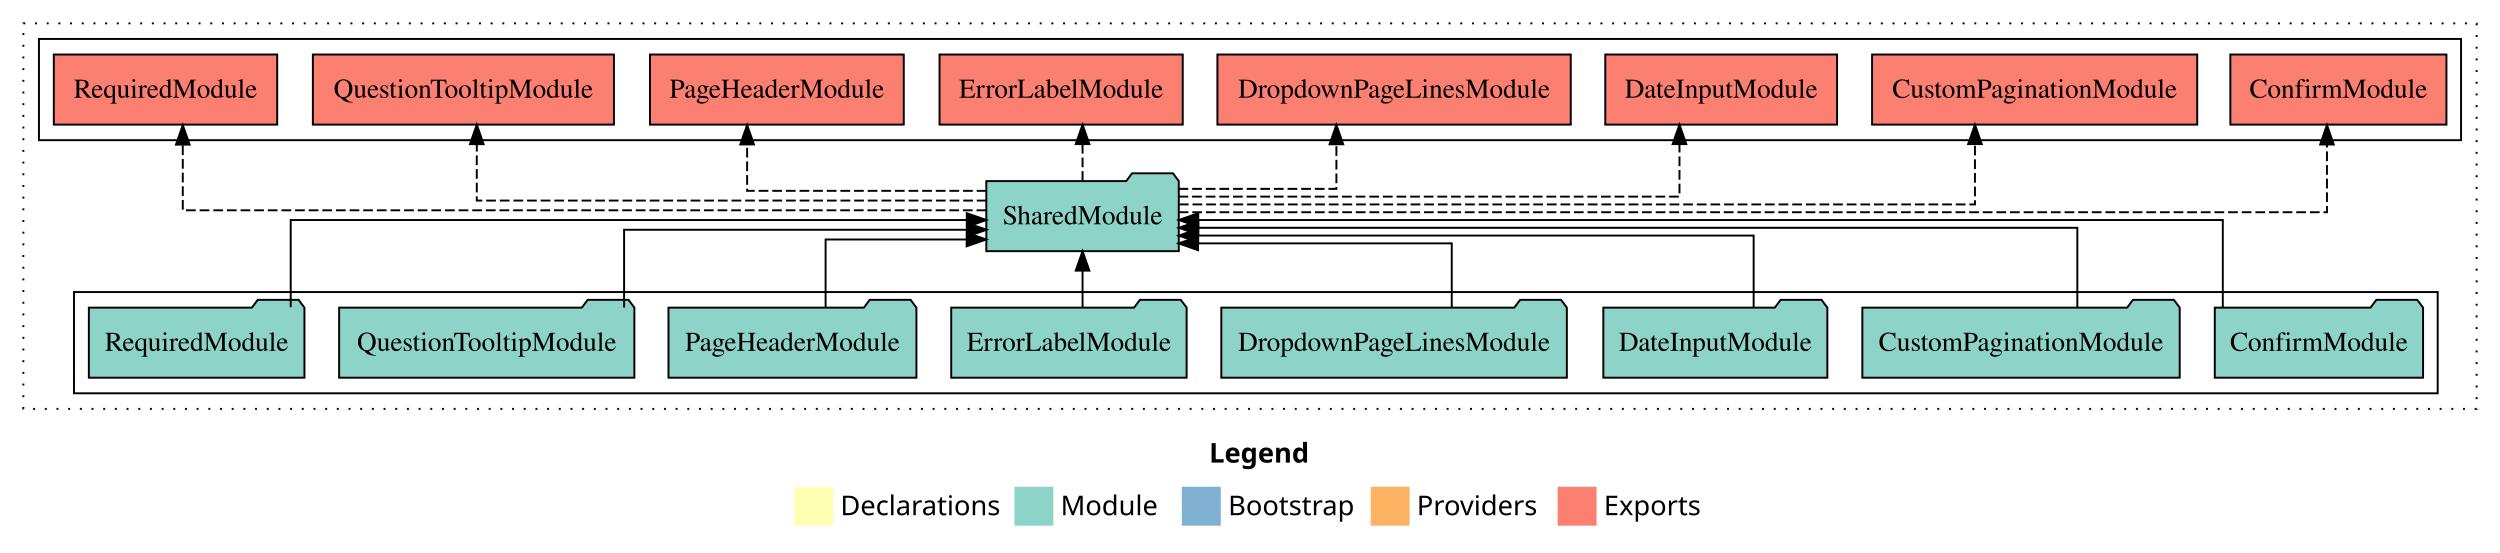
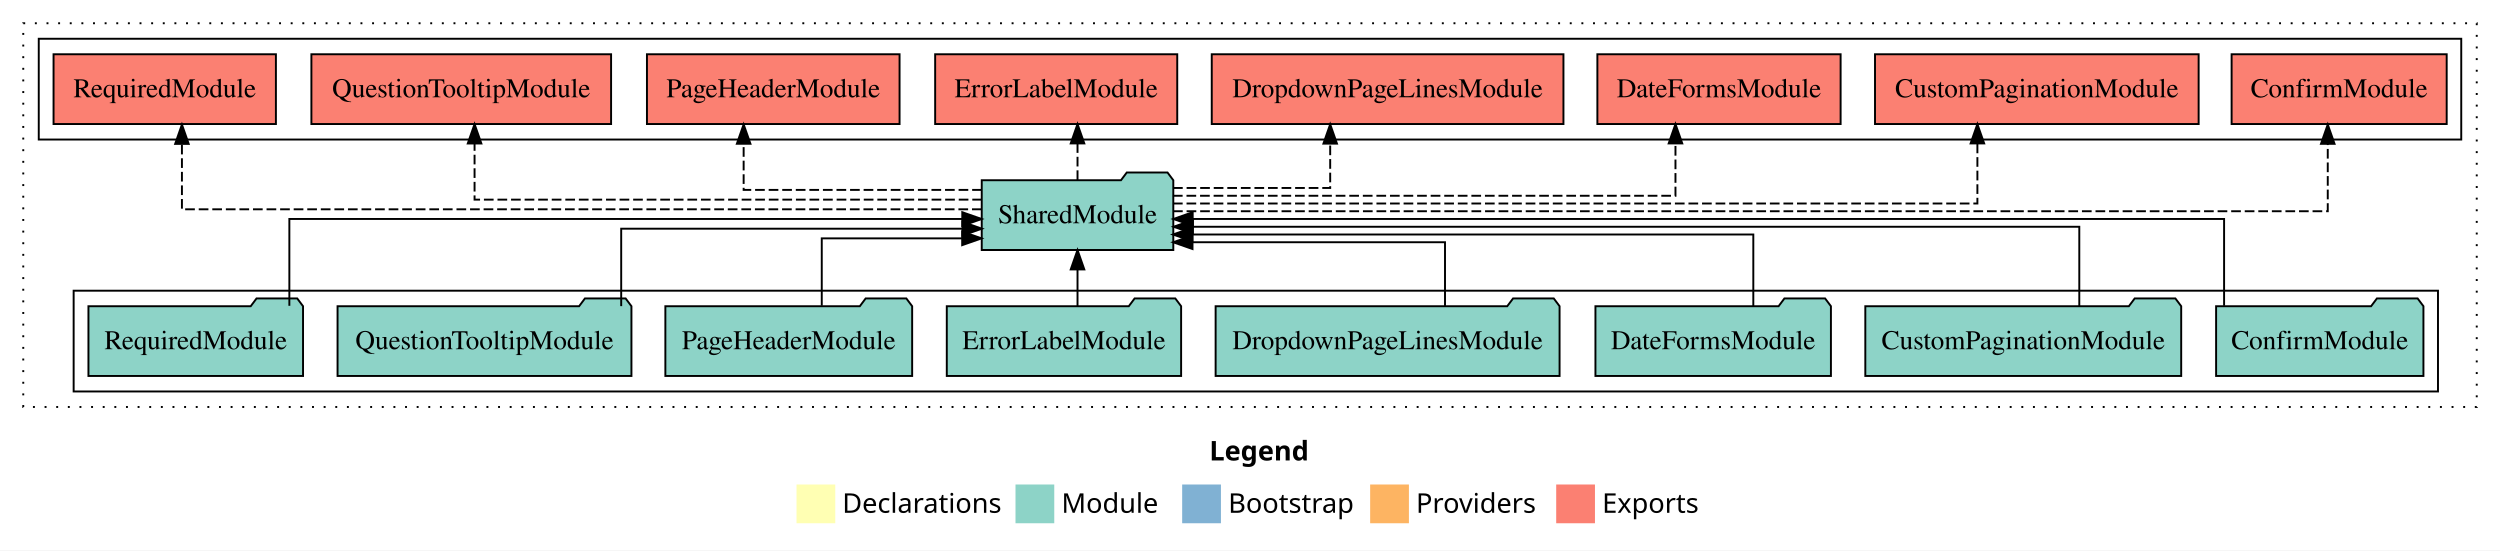
- <svg xmlns="http://www.w3.org/2000/svg" width="1284pt" height="284pt" viewBox="0.00 0.00 1284.00 284.00">
+ <svg xmlns="http://www.w3.org/2000/svg" width="1290pt" height="284pt" viewBox="0.00 0.00 1290.00 284.00">
  <g id="graph0" class="graph" transform="scale(1 1) rotate(0) translate(4 280)">
-     <polygon fill="#ffffff" stroke="transparent" points="-4,4 -4,-280 1280,-280 1280,4 -4,4" />
-     <text text-anchor="start" x="617.009" y="-42.4" font-family="sans-serif" font-weight="bold" font-size="14.00" fill="#000000">Legend</text>
-     <polygon fill="#ffffb3" stroke="transparent" points="404,-10 404,-30 424,-30 424,-10 404,-10" />
-     <text text-anchor="start" x="427.629" y="-15.4" font-family="sans-serif" font-size="14.00" fill="#000000">  Declarations</text>
-     <polygon fill="#8dd3c7" stroke="transparent" points="517,-10 517,-30 537,-30 537,-10 517,-10" />
-     <text text-anchor="start" x="540.725" y="-15.4" font-family="sans-serif" font-size="14.00" fill="#000000">  Module</text>
-     <polygon fill="#80b1d3" stroke="transparent" points="603,-10 603,-30 623,-30 623,-10 603,-10" />
-     <text text-anchor="start" x="626.781" y="-15.4" font-family="sans-serif" font-size="14.00" fill="#000000">  Bootstrap</text>
-     <polygon fill="#fdb462" stroke="transparent" points="700,-10 700,-30 720,-30 720,-10 700,-10" />
-     <text text-anchor="start" x="723.673" y="-15.4" font-family="sans-serif" font-size="14.00" fill="#000000">  Providers</text>
-     <polygon fill="#fb8072" stroke="transparent" points="796,-10 796,-30 816,-30 816,-10 796,-10" />
-     <text text-anchor="start" x="819.726" y="-15.4" font-family="sans-serif" font-size="14.00" fill="#000000">  Exports</text>
+     <polygon fill="#ffffff" stroke="transparent" points="-4,4 -4,-280 1286,-280 1286,4 -4,4" />
+     <text text-anchor="start" x="620.009" y="-42.4" font-family="sans-serif" font-weight="bold" font-size="14.00" fill="#000000">Legend</text>
+     <polygon fill="#ffffb3" stroke="transparent" points="407,-10 407,-30 427,-30 427,-10 407,-10" />
+     <text text-anchor="start" x="430.629" y="-15.4" font-family="sans-serif" font-size="14.00" fill="#000000">  Declarations</text>
+     <polygon fill="#8dd3c7" stroke="transparent" points="520,-10 520,-30 540,-30 540,-10 520,-10" />
+     <text text-anchor="start" x="543.725" y="-15.4" font-family="sans-serif" font-size="14.00" fill="#000000">  Module</text>
+     <polygon fill="#80b1d3" stroke="transparent" points="606,-10 606,-30 626,-30 626,-10 606,-10" />
+     <text text-anchor="start" x="629.781" y="-15.4" font-family="sans-serif" font-size="14.00" fill="#000000">  Bootstrap</text>
+     <polygon fill="#fdb462" stroke="transparent" points="703,-10 703,-30 723,-30 723,-10 703,-10" />
+     <text text-anchor="start" x="726.673" y="-15.4" font-family="sans-serif" font-size="14.00" fill="#000000">  Providers</text>
+     <polygon fill="#fb8072" stroke="transparent" points="799,-10 799,-30 819,-30 819,-10 799,-10" />
+     <text text-anchor="start" x="822.726" y="-15.4" font-family="sans-serif" font-size="14.00" fill="#000000">  Exports</text>
    <g id="clust1" class="cluster">
-       <polygon fill="none" stroke="#000000" stroke-dasharray="1,5" points="8,-70 8,-268 1268,-268 1268,-70 8,-70" />
+       <polygon fill="none" stroke="#000000" stroke-dasharray="1,5" points="8,-70 8,-268 1274,-268 1274,-70 8,-70" />
    </g>
    <g id="clust3" class="cluster">
-       <polygon fill="none" stroke="#000000" points="34,-78 34,-130 1248,-130 1248,-78 34,-78" />
+       <polygon fill="none" stroke="#000000" points="34,-78 34,-130 1254,-130 1254,-78 34,-78" />
    </g>
    <g id="clust4" class="cluster">
-       <polygon fill="none" stroke="#000000" points="16,-208 16,-260 1260,-260 1260,-208 16,-208" />
+       <polygon fill="none" stroke="#000000" points="16,-208 16,-260 1266,-260 1266,-208 16,-208" />
    </g>
    <g id="node1" class="node">
-       <polygon fill="#8dd3c7" stroke="#000000" points="1240.489,-122 1237.489,-126 1216.489,-126 1213.489,-122 1133.511,-122 1133.511,-86 1240.489,-86 1240.489,-122" />
-       <text text-anchor="middle" x="1187" y="-99.8" font-family="Times,serif" font-size="14.00" fill="#000000">ConfirmModule</text>
+       <polygon fill="#8dd3c7" stroke="#000000" points="1246.489,-122 1243.489,-126 1222.489,-126 1219.489,-122 1139.511,-122 1139.511,-86 1246.489,-86 1246.489,-122" />
+       <text text-anchor="middle" x="1193" y="-99.8" font-family="Times,serif" font-size="14.00" fill="#000000">ConfirmModule</text>
    </g>
    <g id="node9" class="node">
      <polygon fill="#8dd3c7" stroke="#000000" points="601.423,-187 598.423,-191 577.423,-191 574.423,-187 502.577,-187 502.577,-151 601.423,-151 601.423,-187" />
      <text text-anchor="middle" x="552" y="-164.8" font-family="Times,serif" font-size="14.00" fill="#000000">SharedModule</text>
    </g>
    <g id="edge1" class="edge">
-       <path fill="none" stroke="#000000" d="M1137.631,-122.222C1137.631,-140.828 1137.631,-167 1137.631,-167 1137.631,-167 611.426,-167 611.426,-167" />
-       <polygon fill="#000000" stroke="#000000" points="611.426,-163.5 601.426,-167 611.426,-170.5 611.426,-163.5" />
+       <path fill="none" stroke="#000000" d="M1143.631,-122.222C1143.631,-140.828 1143.631,-167 1143.631,-167 1143.631,-167 611.424,-167 611.424,-167" />
+       <polygon fill="#000000" stroke="#000000" points="611.424,-163.5 601.424,-167 611.424,-170.5 611.424,-163.5" />
    </g>
    <g id="node2" class="node">
-       <polygon fill="#8dd3c7" stroke="#000000" points="1115.496,-122 1112.496,-126 1091.496,-126 1088.496,-122 952.504,-122 952.504,-86 1115.496,-86 1115.496,-122" />
-       <text text-anchor="middle" x="1034" y="-99.8" font-family="Times,serif" font-size="14.00" fill="#000000">CustomPaginationModule</text>
+       <polygon fill="#8dd3c7" stroke="#000000" points="1121.496,-122 1118.496,-126 1097.496,-126 1094.496,-122 958.504,-122 958.504,-86 1121.496,-86 1121.496,-122" />
+       <text text-anchor="middle" x="1040" y="-99.8" font-family="Times,serif" font-size="14.00" fill="#000000">CustomPaginationModule</text>
    </g>
    <g id="edge2" class="edge">
-       <path fill="none" stroke="#000000" d="M1062.916,-122.022C1062.916,-139.373 1062.916,-163 1062.916,-163 1062.916,-163 611.453,-163 611.453,-163" />
-       <polygon fill="#000000" stroke="#000000" points="611.453,-159.5 601.453,-163 611.453,-166.5 611.453,-159.5" />
+       <path fill="none" stroke="#000000" d="M1068.916,-122.022C1068.916,-139.373 1068.916,-163 1068.916,-163 1068.916,-163 611.564,-163 611.564,-163" />
+       <polygon fill="#000000" stroke="#000000" points="611.564,-159.5 601.564,-163 611.564,-166.5 611.564,-159.5" />
    </g>
    <g id="node3" class="node">
-       <polygon fill="#8dd3c7" stroke="#000000" points="934.528,-122 931.528,-126 910.528,-126 907.528,-122 819.472,-122 819.472,-86 934.528,-86 934.528,-122" />
-       <text text-anchor="middle" x="877" y="-99.8" font-family="Times,serif" font-size="14.00" fill="#000000">DateInputModule</text>
+       <polygon fill="#8dd3c7" stroke="#000000" points="940.755,-122 937.755,-126 916.755,-126 913.755,-122 819.245,-122 819.245,-86 940.755,-86 940.755,-122" />
+       <text text-anchor="middle" x="880" y="-99.8" font-family="Times,serif" font-size="14.00" fill="#000000">DateFormsModule</text>
    </g>
    <g id="edge3" class="edge">
-       <path fill="none" stroke="#000000" d="M896.671,-122.009C896.671,-138.049 896.671,-159 896.671,-159 896.671,-159 611.383,-159 611.383,-159" />
-       <polygon fill="#000000" stroke="#000000" points="611.383,-155.5 601.383,-159 611.383,-162.5 611.383,-155.5" />
+       <path fill="none" stroke="#000000" d="M900.709,-122.009C900.709,-138.049 900.709,-159 900.709,-159 900.709,-159 611.222,-159 611.222,-159" />
+       <polygon fill="#000000" stroke="#000000" points="611.222,-155.5 601.222,-159 611.222,-162.5 611.222,-155.5" />
    </g>
    <g id="node4" class="node">
      <polygon fill="#8dd3c7" stroke="#000000" points="800.738,-122 797.738,-126 776.738,-126 773.738,-122 623.262,-122 623.262,-86 800.738,-86 800.738,-122" />
      <text text-anchor="middle" x="712" y="-99.8" font-family="Times,serif" font-size="14.00" fill="#000000">DropdownPageLinesModule</text>
    </g>
    <g id="edge4" class="edge">
      <path fill="none" stroke="#000000" d="M741.623,-122.124C741.623,-136.783 741.623,-155 741.623,-155 741.623,-155 611.326,-155 611.326,-155" />
      <polygon fill="#000000" stroke="#000000" points="611.326,-151.5 601.326,-155 611.326,-158.5 611.326,-151.5" />
    </g>
    <g id="node5" class="node">
      <polygon fill="#8dd3c7" stroke="#000000" points="605.457,-122 602.457,-126 581.457,-126 578.457,-122 484.543,-122 484.543,-86 605.457,-86 605.457,-122" />
      <text text-anchor="middle" x="545" y="-99.8" font-family="Times,serif" font-size="14.00" fill="#000000">ErrorLabelModule</text>
    </g>
    <g id="edge5" class="edge">
      <path fill="none" stroke="#000000" d="M552,-122.106C552,-122.106 552,-140.991 552,-140.991" />
      <polygon fill="#000000" stroke="#000000" points="548.5,-140.991 552,-150.991 555.5,-140.991 548.5,-140.991" />
    </g>
    <g id="node6" class="node">
      <polygon fill="#8dd3c7" stroke="#000000" points="466.673,-122 463.673,-126 442.673,-126 439.673,-122 339.327,-122 339.327,-86 466.673,-86 466.673,-122" />
      <text text-anchor="middle" x="403" y="-99.8" font-family="Times,serif" font-size="14.00" fill="#000000">PageHeaderModule</text>
    </g>
    <g id="edge6" class="edge">
      <path fill="none" stroke="#000000" d="M420.029,-122.24C420.029,-137.571 420.029,-157 420.029,-157 420.029,-157 492.483,-157 492.483,-157" />
      <polygon fill="#000000" stroke="#000000" points="492.483,-160.5 502.483,-157 492.483,-153.5 492.483,-160.5" />
    </g>
    <g id="node7" class="node">
      <polygon fill="#8dd3c7" stroke="#000000" points="321.822,-122 318.822,-126 297.822,-126 294.822,-122 170.179,-122 170.179,-86 321.822,-86 321.822,-122" />
      <text text-anchor="middle" x="246" y="-99.8" font-family="Times,serif" font-size="14.00" fill="#000000">QuestionTooltipModule</text>
    </g>
    <g id="edge7" class="edge">
      <path fill="none" stroke="#000000" d="M316.536,-122.034C316.536,-139.06 316.536,-162 316.536,-162 316.536,-162 492.639,-162 492.639,-162" />
      <polygon fill="#000000" stroke="#000000" points="492.639,-165.5 502.639,-162 492.639,-158.5 492.639,-165.5" />
    </g>
    <g id="node8" class="node">
      <polygon fill="#8dd3c7" stroke="#000000" points="152.367,-122 149.367,-126 128.367,-126 125.367,-122 41.633,-122 41.633,-86 152.367,-86 152.367,-122" />
      <text text-anchor="middle" x="97" y="-99.8" font-family="Times,serif" font-size="14.00" fill="#000000">RequiredModule</text>
    </g>
    <g id="edge8" class="edge">
      <path fill="none" stroke="#000000" d="M145.308,-122.222C145.308,-140.828 145.308,-167 145.308,-167 145.308,-167 492.538,-167 492.538,-167" />
      <polygon fill="#000000" stroke="#000000" points="492.538,-170.5 502.538,-167 492.538,-163.5 492.538,-170.5" />
    </g>
    <g id="node10" class="node">
-       <polygon fill="#fb8072" stroke="#000000" points="1252.49,-252 1141.51,-252 1141.51,-216 1252.49,-216 1252.49,-252" />
-       <text text-anchor="middle" x="1197" y="-229.8" font-family="Times,serif" font-size="14.00" fill="#000000">ConfirmModule </text>
+       <polygon fill="#fb8072" stroke="#000000" points="1258.49,-252 1147.51,-252 1147.51,-216 1258.49,-216 1258.49,-252" />
+       <text text-anchor="middle" x="1203" y="-229.8" font-family="Times,serif" font-size="14.00" fill="#000000">ConfirmModule </text>
    </g>
    <g id="edge9" class="edge">
-       <path fill="none" stroke="#000000" stroke-dasharray="5,2" d="M601.354,-171C751.267,-171 1191.125,-171 1191.125,-171 1191.125,-171 1191.125,-205.778 1191.125,-205.778" />
-       <polygon fill="#000000" stroke="#000000" points="1187.625,-205.778 1191.125,-215.778 1194.625,-205.778 1187.625,-205.778" />
+       <path fill="none" stroke="#000000" stroke-dasharray="5,2" d="M601.284,-171C752.092,-171 1197.125,-171 1197.125,-171 1197.125,-171 1197.125,-205.778 1197.125,-205.778" />
+       <polygon fill="#000000" stroke="#000000" points="1193.625,-205.778 1197.125,-215.778 1200.625,-205.778 1193.625,-205.778" />
    </g>
    <g id="node11" class="node">
-       <polygon fill="#fb8072" stroke="#000000" points="1124.496,-252 957.504,-252 957.504,-216 1124.496,-216 1124.496,-252" />
-       <text text-anchor="middle" x="1041" y="-229.8" font-family="Times,serif" font-size="14.00" fill="#000000">CustomPaginationModule </text>
+       <polygon fill="#fb8072" stroke="#000000" points="1130.496,-252 963.504,-252 963.504,-216 1130.496,-216 1130.496,-252" />
+       <text text-anchor="middle" x="1047" y="-229.8" font-family="Times,serif" font-size="14.00" fill="#000000">CustomPaginationModule </text>
    </g>
    <g id="edge10" class="edge">
-       <path fill="none" stroke="#000000" stroke-dasharray="5,2" d="M601.485,-175C720,-175 1010.334,-175 1010.334,-175 1010.334,-175 1010.334,-205.977 1010.334,-205.977" />
-       <polygon fill="#000000" stroke="#000000" points="1006.834,-205.977 1010.334,-215.977 1013.834,-205.977 1006.834,-205.977" />
+       <path fill="none" stroke="#000000" stroke-dasharray="5,2" d="M601.252,-175C720.754,-175 1016.334,-175 1016.334,-175 1016.334,-175 1016.334,-205.977 1016.334,-205.977" />
+       <polygon fill="#000000" stroke="#000000" points="1012.834,-205.977 1016.334,-215.977 1019.834,-205.977 1012.834,-205.977" />
    </g>
    <g id="node12" class="node">
-       <polygon fill="#fb8072" stroke="#000000" points="939.527,-252 820.473,-252 820.473,-216 939.527,-216 939.527,-252" />
-       <text text-anchor="middle" x="880" y="-229.8" font-family="Times,serif" font-size="14.00" fill="#000000">DateInputModule </text>
+       <polygon fill="#fb8072" stroke="#000000" points="945.755,-252 820.245,-252 820.245,-216 945.755,-216 945.755,-252" />
+       <text text-anchor="middle" x="883" y="-229.8" font-family="Times,serif" font-size="14.00" fill="#000000">DateFormsModule </text>
    </g>
    <g id="edge11" class="edge">
-       <path fill="none" stroke="#000000" stroke-dasharray="5,2" d="M601.257,-179C687.92,-179 858.579,-179 858.579,-179 858.579,-179 858.579,-205.991 858.579,-205.991" />
-       <polygon fill="#000000" stroke="#000000" points="855.079,-205.991 858.579,-215.991 862.079,-205.991 855.079,-205.991" />
+       <path fill="none" stroke="#000000" stroke-dasharray="5,2" d="M601.23,-179C688.34,-179 860.541,-179 860.541,-179 860.541,-179 860.541,-205.991 860.541,-205.991" />
+       <polygon fill="#000000" stroke="#000000" points="857.041,-205.991 860.541,-215.991 864.041,-205.991 857.041,-205.991" />
    </g>
    <g id="node13" class="node">
      <polygon fill="#fb8072" stroke="#000000" points="802.738,-252 621.262,-252 621.262,-216 802.738,-216 802.738,-252" />
      <text text-anchor="middle" x="712" y="-229.8" font-family="Times,serif" font-size="14.00" fill="#000000">DropdownPageLinesModule </text>
    </g>
    <g id="edge12" class="edge">
      <path fill="none" stroke="#000000" stroke-dasharray="5,2" d="M601.29,-183C638.211,-183 682.377,-183 682.377,-183 682.377,-183 682.377,-205.876 682.377,-205.876" />
      <polygon fill="#000000" stroke="#000000" points="678.877,-205.876 682.377,-215.876 685.877,-205.876 678.877,-205.876" />
    </g>
    <g id="node14" class="node">
      <polygon fill="#fb8072" stroke="#000000" points="603.457,-252 478.543,-252 478.543,-216 603.457,-216 603.457,-252" />
      <text text-anchor="middle" x="541" y="-229.8" font-family="Times,serif" font-size="14.00" fill="#000000">ErrorLabelModule </text>
    </g>
    <g id="edge13" class="edge">
      <path fill="none" stroke="#000000" stroke-dasharray="5,2" d="M552,-187.106C552,-187.106 552,-205.991 552,-205.991" />
      <polygon fill="#000000" stroke="#000000" points="548.5,-205.991 552,-215.991 555.5,-205.991 548.5,-205.991" />
    </g>
    <g id="node15" class="node">
      <polygon fill="#fb8072" stroke="#000000" points="460.173,-252 329.827,-252 329.827,-216 460.173,-216 460.173,-252" />
      <text text-anchor="middle" x="395" y="-229.8" font-family="Times,serif" font-size="14.00" fill="#000000">PageHeaderModule </text>
    </g>
    <g id="edge14" class="edge">
      <path fill="none" stroke="#000000" stroke-dasharray="5,2" d="M502.632,-182C451.724,-182 379.721,-182 379.721,-182 379.721,-182 379.721,-205.813 379.721,-205.813" />
      <polygon fill="#000000" stroke="#000000" points="376.221,-205.813 379.721,-215.813 383.221,-205.813 376.221,-205.813" />
    </g>
    <g id="node16" class="node">
      <polygon fill="#fb8072" stroke="#000000" points="311.321,-252 156.679,-252 156.679,-216 311.321,-216 311.321,-252" />
      <text text-anchor="middle" x="234" y="-229.8" font-family="Times,serif" font-size="14.00" fill="#000000">QuestionTooltipModule </text>
    </g>
    <g id="edge15" class="edge">
      <path fill="none" stroke="#000000" stroke-dasharray="5,2" d="M502.701,-177C414.973,-177 240.875,-177 240.875,-177 240.875,-177 240.875,-205.965 240.875,-205.965" />
      <polygon fill="#000000" stroke="#000000" points="237.375,-205.965 240.875,-215.965 244.375,-205.965 237.375,-205.965" />
    </g>
    <g id="node17" class="node">
      <polygon fill="#fb8072" stroke="#000000" points="138.367,-252 23.633,-252 23.633,-216 138.367,-216 138.367,-252" />
      <text text-anchor="middle" x="81" y="-229.8" font-family="Times,serif" font-size="14.00" fill="#000000">RequiredModule </text>
    </g>
    <g id="edge16" class="edge">
      <path fill="none" stroke="#000000" stroke-dasharray="5,2" d="M502.545,-172C383.329,-172 89.875,-172 89.875,-172 89.875,-172 89.875,-205.733 89.875,-205.733" />
      <polygon fill="#000000" stroke="#000000" points="86.375,-205.733 89.875,-215.733 93.375,-205.733 86.375,-205.733" />
    </g>
  </g>
</svg>
